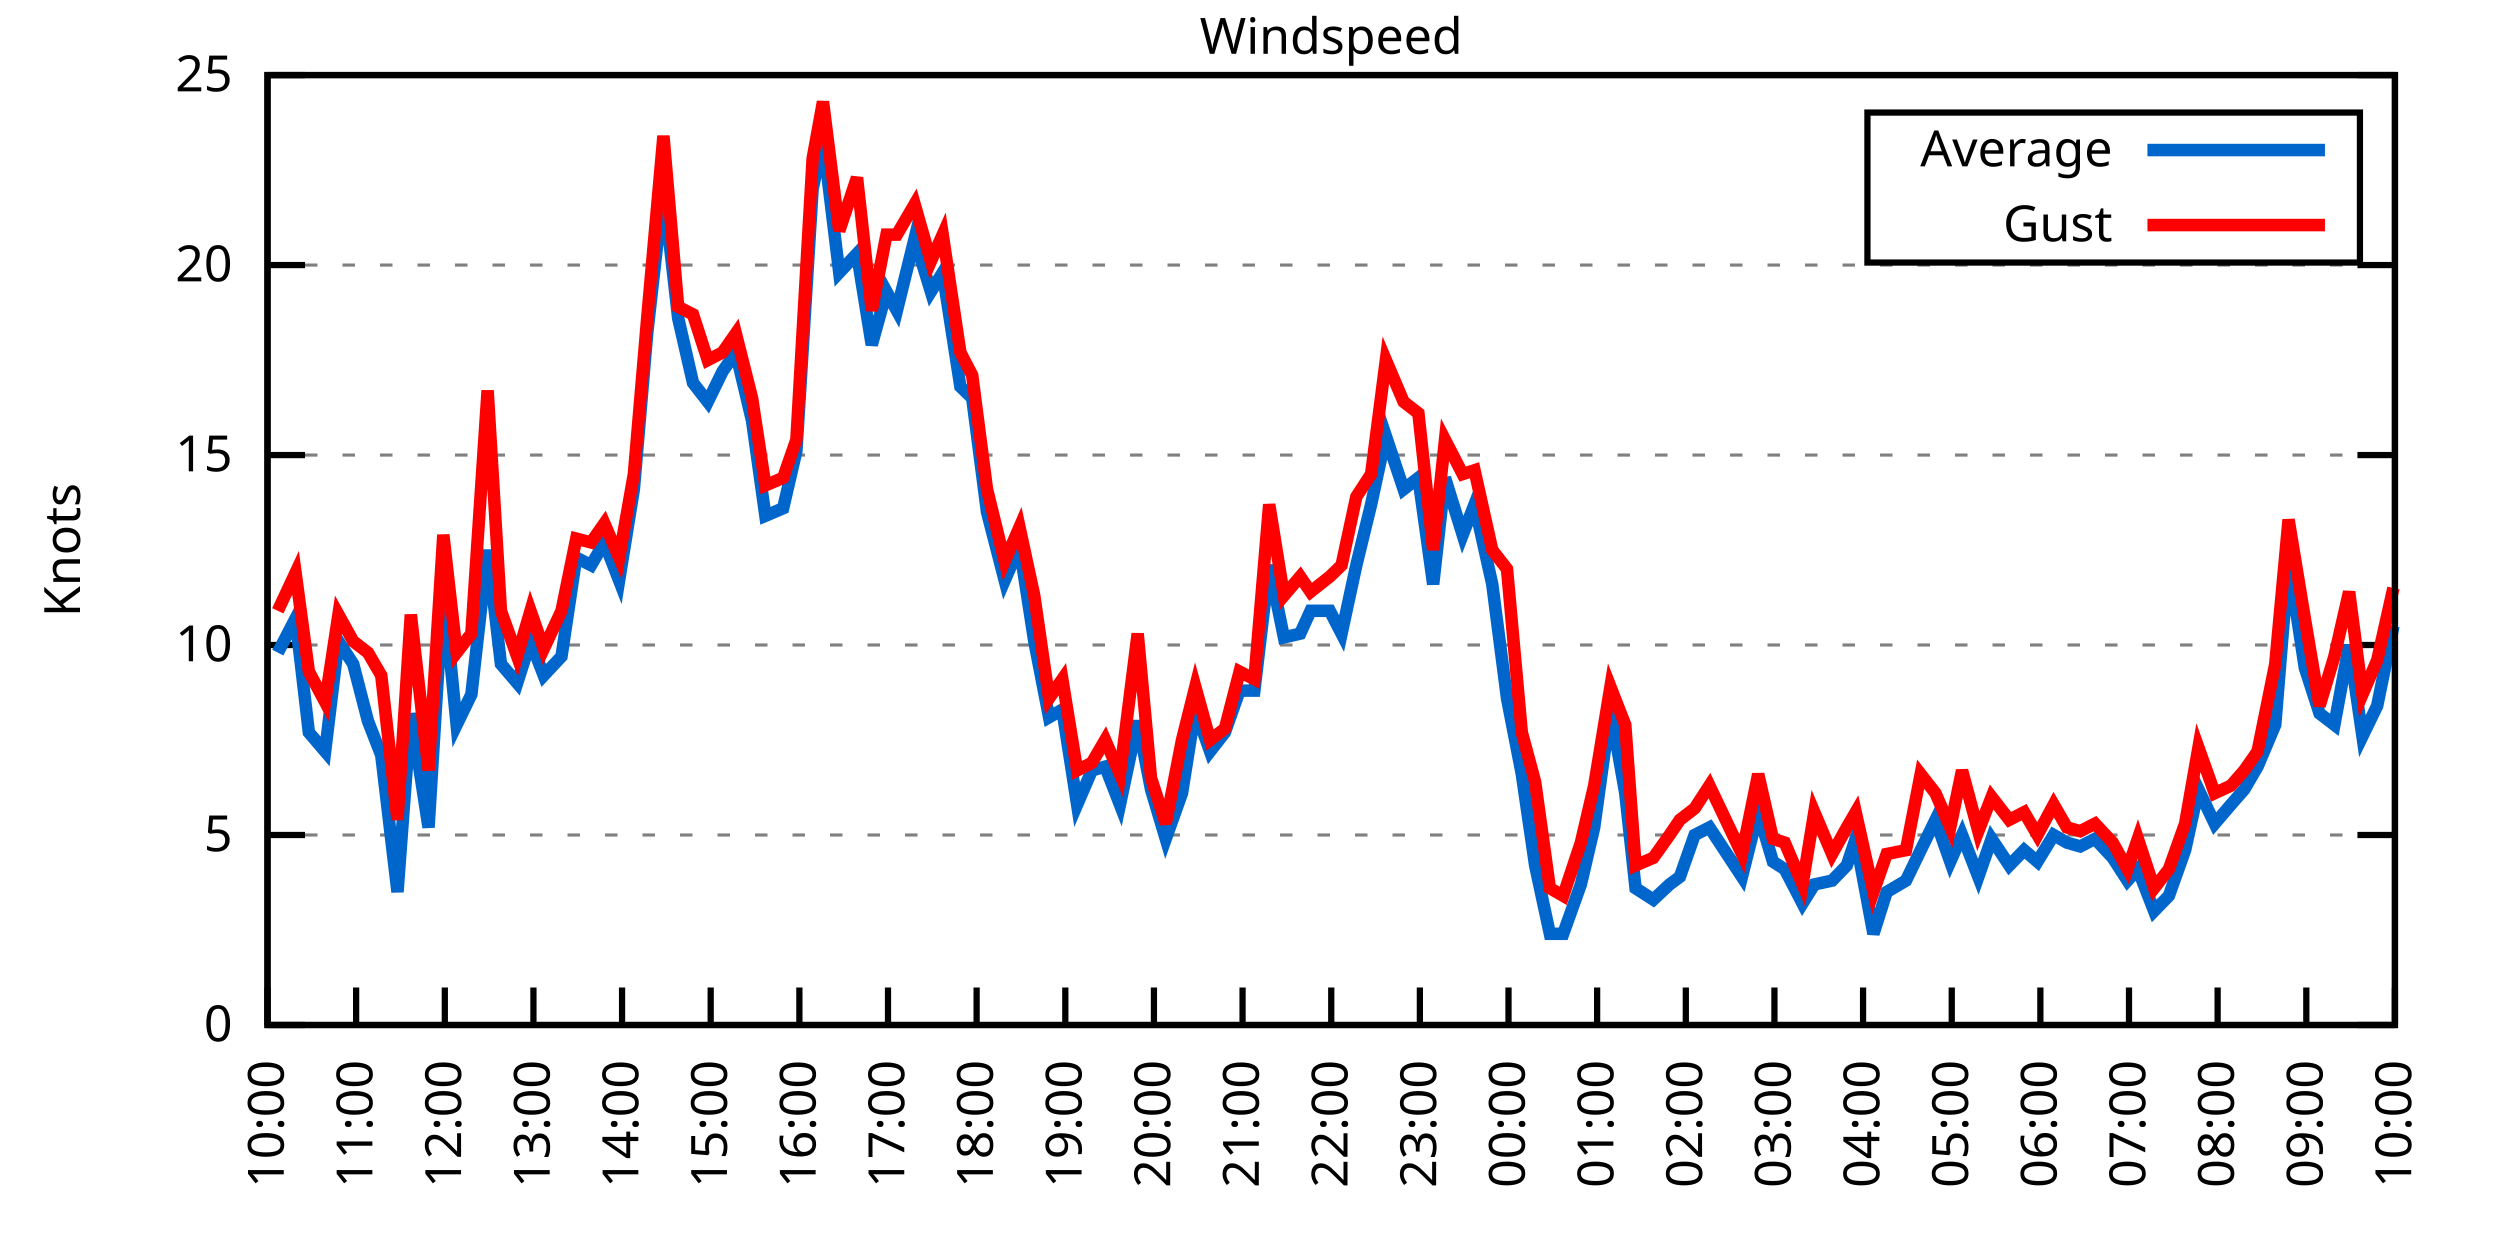
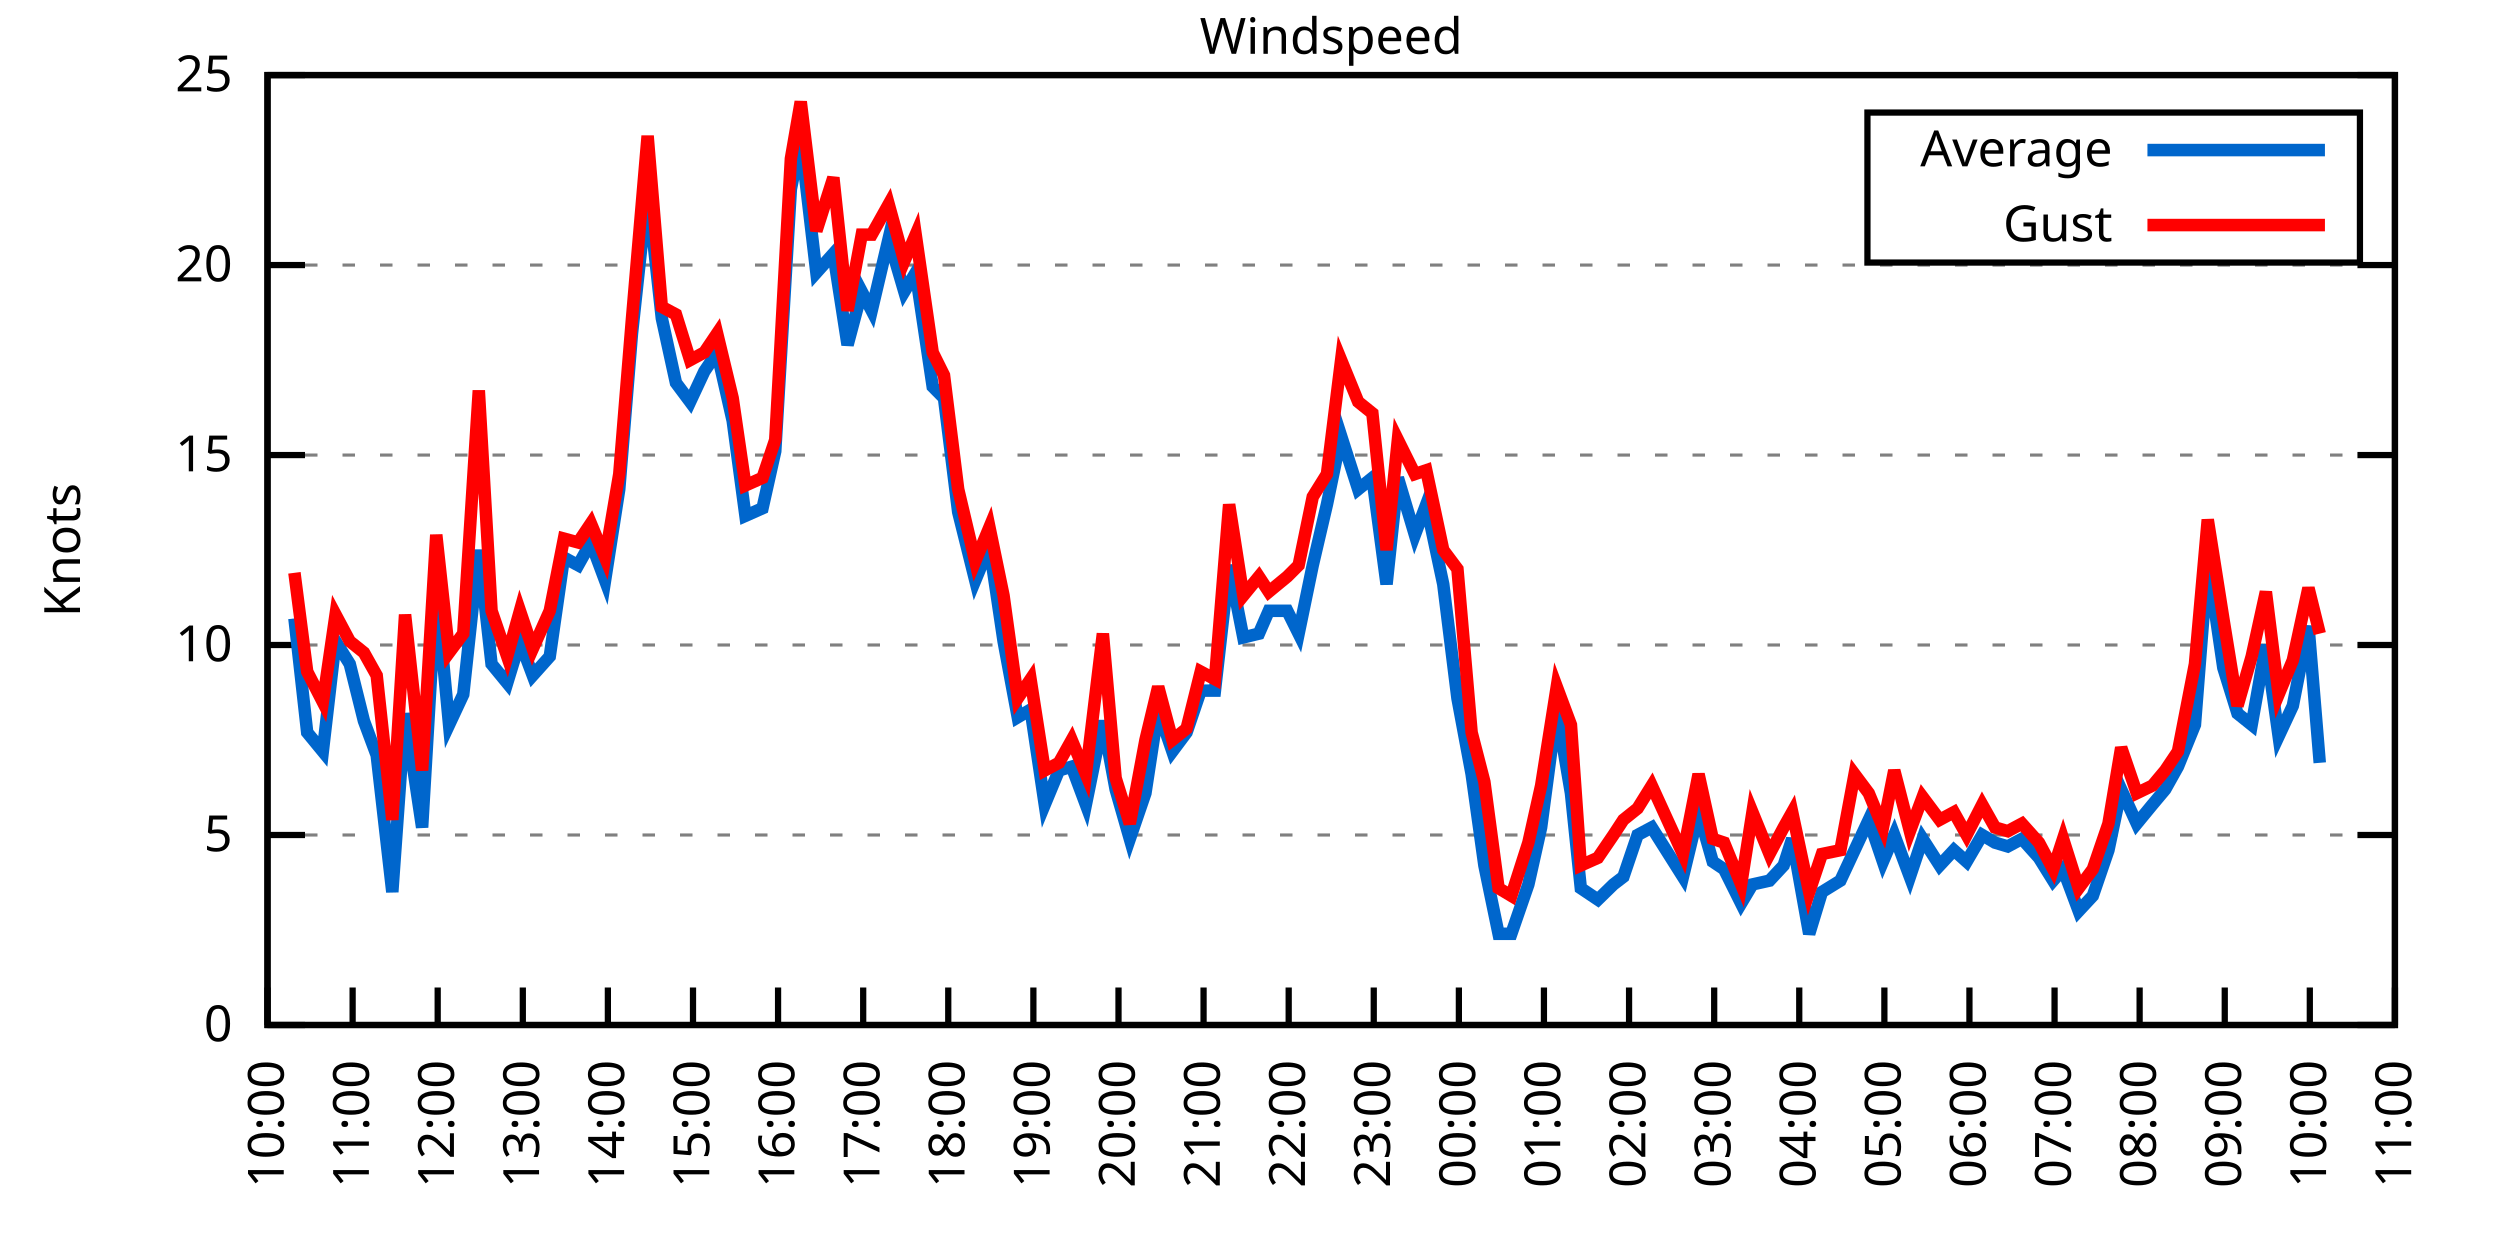
<svg xmlns="http://www.w3.org/2000/svg" xmlns:xlink="http://www.w3.org/1999/xlink" width="400" height="200" viewBox="0 0 400 200">
  <g id="gnuplot_canvas">
    <rect x="0" y="0" width="400" height="200" fill="none" />
    <defs>
      <circle id="gpDot" r="0.5" stroke-width="0.5" stroke="currentColor" />
      <path id="gpPt0" stroke-width="0.333" stroke="currentColor" d="M-1,0 h2 M0,-1 v2" />
      <path id="gpPt1" stroke-width="0.333" stroke="currentColor" d="M-1,-1 L1,1 M1,-1 L-1,1" />
      <path id="gpPt2" stroke-width="0.333" stroke="currentColor" d="M-1,0 L1,0 M0,-1 L0,1 M-1,-1 L1,1 M-1,1 L1,-1" />
      <rect id="gpPt3" stroke-width="0.333" stroke="currentColor" x="-1" y="-1" width="2" height="2" />
      <rect id="gpPt4" stroke-width="0.333" stroke="currentColor" fill="currentColor" x="-1" y="-1" width="2" height="2" />
      <circle id="gpPt5" stroke-width="0.333" stroke="currentColor" cx="0" cy="0" r="1" />
      <use xlink:href="#gpPt5" id="gpPt6" fill="currentColor" stroke="none" />
      <path id="gpPt7" stroke-width="0.333" stroke="currentColor" d="M0,-1.33 L-1.33,0.67 L1.33,0.67 z" />
      <use xlink:href="#gpPt7" id="gpPt8" fill="currentColor" stroke="none" />
      <use xlink:href="#gpPt7" id="gpPt9" stroke="currentColor" transform="rotate(180)" />
      <use xlink:href="#gpPt9" id="gpPt10" fill="currentColor" stroke="none" />
      <use xlink:href="#gpPt3" id="gpPt11" stroke="currentColor" transform="rotate(45)" />
      <use xlink:href="#gpPt11" id="gpPt12" fill="currentColor" stroke="none" />
      <path id="gpPt13" stroke-width="0.333" stroke="currentColor" d="M0,1.330 L1.265,0.411 L0.782,-1.067 L-0.782,-1.076 L-1.265,0.411 z" />
      <use xlink:href="#gpPt13" id="gpPt14" fill="currentColor" stroke="none" />
      <filter id="textbox" filterUnits="objectBoundingBox" x="0" y="0" height="1" width="1">
        <feFlood flood-color="white" flood-opacity="1" result="bgnd" />
        <feComposite in="SourceGraphic" in2="bgnd" operator="atop" />
      </filter>
      <filter id="greybox" filterUnits="objectBoundingBox" x="0" y="0" height="1" width="1">
        <feFlood flood-color="lightgrey" flood-opacity="1" result="grey" />
        <feComposite in="SourceGraphic" in2="grey" operator="atop" />
      </filter>
    </defs>
    <g fill="none" color="white" stroke="currentColor" stroke-width="1.00" stroke-linecap="butt" stroke-linejoin="miter">
</g>
    <g fill="none" color="black" stroke="currentColor" stroke-width="1.00" stroke-linecap="butt" stroke-linejoin="miter">
      <g stroke="none" shape-rendering="crispEdges">
        <polygon fill="rgb(255, 255, 255)" points="42.80,164.00 383.18,164.00 383.18,12.02 42.80,12.02 " />
      </g>
    </g>
    <g fill="none" color="black" stroke="currentColor" stroke-width="1.00" stroke-linecap="butt" stroke-linejoin="miter">
</g>
    <g fill="none" color="black" stroke="black" stroke-width="0.50" stroke-linecap="butt" stroke-linejoin="miter">
</g>
    <g fill="none" color="gray" stroke="currentColor" stroke-width="0.50" stroke-linecap="butt" stroke-linejoin="miter">
      <path stroke="gray" stroke-dasharray="2,4" class="gridline" d="M42.80,164.00 L383.19,164.00  " />
    </g>
    <g fill="none" color="gray" stroke="gray" stroke-width="1.00" stroke-linecap="butt" stroke-linejoin="miter">
</g>
    <g fill="none" color="black" stroke="currentColor" stroke-width="1.00" stroke-linecap="butt" stroke-linejoin="miter">
      <path stroke="black" d="M42.80,164.00 L48.80,164.00 M383.19,164.00 L377.19,164.00  " />
      <g transform="translate(37.20,166.60)" stroke="none" fill="black" font-family="Sans" font-size="8.00" text-anchor="end">
        <text>
          <tspan font-family="Sans"> 0</tspan>
        </text>
      </g>
    </g>
    <g fill="none" color="black" stroke="currentColor" stroke-width="1.00" stroke-linecap="butt" stroke-linejoin="miter">
</g>
    <g fill="none" color="black" stroke="black" stroke-width="0.50" stroke-linecap="butt" stroke-linejoin="miter">
</g>
    <g fill="none" color="gray" stroke="currentColor" stroke-width="0.50" stroke-linecap="butt" stroke-linejoin="miter">
      <path stroke="gray" stroke-dasharray="2,4" class="gridline" d="M42.80,133.60 L383.19,133.60  " />
    </g>
    <g fill="none" color="gray" stroke="gray" stroke-width="1.00" stroke-linecap="butt" stroke-linejoin="miter">
</g>
    <g fill="none" color="black" stroke="currentColor" stroke-width="1.00" stroke-linecap="butt" stroke-linejoin="miter">
      <path stroke="black" d="M42.80,133.60 L48.80,133.60 M383.19,133.60 L377.19,133.60  " />
      <g transform="translate(37.20,136.20)" stroke="none" fill="black" font-family="Sans" font-size="8.00" text-anchor="end">
        <text>
          <tspan font-family="Sans"> 5</tspan>
        </text>
      </g>
    </g>
    <g fill="none" color="black" stroke="currentColor" stroke-width="1.00" stroke-linecap="butt" stroke-linejoin="miter">
</g>
    <g fill="none" color="black" stroke="black" stroke-width="0.50" stroke-linecap="butt" stroke-linejoin="miter">
</g>
    <g fill="none" color="gray" stroke="currentColor" stroke-width="0.50" stroke-linecap="butt" stroke-linejoin="miter">
      <path stroke="gray" stroke-dasharray="2,4" class="gridline" d="M42.80,103.20 L383.19,103.20  " />
    </g>
    <g fill="none" color="gray" stroke="gray" stroke-width="1.00" stroke-linecap="butt" stroke-linejoin="miter">
</g>
    <g fill="none" color="black" stroke="currentColor" stroke-width="1.00" stroke-linecap="butt" stroke-linejoin="miter">
      <path stroke="black" d="M42.80,103.20 L48.80,103.20 M383.19,103.20 L377.19,103.20  " />
      <g transform="translate(37.20,105.80)" stroke="none" fill="black" font-family="Sans" font-size="8.00" text-anchor="end">
        <text>
          <tspan font-family="Sans"> 10</tspan>
        </text>
      </g>
    </g>
    <g fill="none" color="black" stroke="currentColor" stroke-width="1.00" stroke-linecap="butt" stroke-linejoin="miter">
</g>
    <g fill="none" color="black" stroke="black" stroke-width="0.50" stroke-linecap="butt" stroke-linejoin="miter">
</g>
    <g fill="none" color="gray" stroke="currentColor" stroke-width="0.50" stroke-linecap="butt" stroke-linejoin="miter">
      <path stroke="gray" stroke-dasharray="2,4" class="gridline" d="M42.80,72.81 L383.19,72.81  " />
    </g>
    <g fill="none" color="gray" stroke="gray" stroke-width="1.00" stroke-linecap="butt" stroke-linejoin="miter">
</g>
    <g fill="none" color="black" stroke="currentColor" stroke-width="1.00" stroke-linecap="butt" stroke-linejoin="miter">
      <path stroke="black" d="M42.80,72.81 L48.80,72.81 M383.19,72.81 L377.19,72.81  " />
      <g transform="translate(37.20,75.41)" stroke="none" fill="black" font-family="Sans" font-size="8.00" text-anchor="end">
        <text>
          <tspan font-family="Sans"> 15</tspan>
        </text>
      </g>
    </g>
    <g fill="none" color="black" stroke="currentColor" stroke-width="1.00" stroke-linecap="butt" stroke-linejoin="miter">
</g>
    <g fill="none" color="black" stroke="black" stroke-width="0.50" stroke-linecap="butt" stroke-linejoin="miter">
</g>
    <g fill="none" color="gray" stroke="currentColor" stroke-width="0.50" stroke-linecap="butt" stroke-linejoin="miter">
      <path stroke="gray" stroke-dasharray="2,4" class="gridline" d="M42.80,42.41 L383.19,42.41  " />
    </g>
    <g fill="none" color="gray" stroke="gray" stroke-width="1.00" stroke-linecap="butt" stroke-linejoin="miter">
</g>
    <g fill="none" color="black" stroke="currentColor" stroke-width="1.00" stroke-linecap="butt" stroke-linejoin="miter">
      <path stroke="black" d="M42.80,42.41 L48.80,42.41 M383.19,42.41 L377.19,42.41  " />
      <g transform="translate(37.20,45.01)" stroke="none" fill="black" font-family="Sans" font-size="8.00" text-anchor="end">
        <text>
          <tspan font-family="Sans"> 20</tspan>
        </text>
      </g>
    </g>
    <g fill="none" color="black" stroke="currentColor" stroke-width="1.00" stroke-linecap="butt" stroke-linejoin="miter">
</g>
    <g fill="none" color="black" stroke="black" stroke-width="0.50" stroke-linecap="butt" stroke-linejoin="miter">
</g>
    <g fill="none" color="gray" stroke="currentColor" stroke-width="0.50" stroke-linecap="butt" stroke-linejoin="miter">
      <path stroke="gray" stroke-dasharray="2,4" class="gridline" d="M42.80,12.01 L383.19,12.01  " />
    </g>
    <g fill="none" color="gray" stroke="gray" stroke-width="1.00" stroke-linecap="butt" stroke-linejoin="miter">
</g>
    <g fill="none" color="black" stroke="currentColor" stroke-width="1.00" stroke-linecap="butt" stroke-linejoin="miter">
      <path stroke="black" d="M42.80,12.01 L48.80,12.01 M383.19,12.01 L377.19,12.01  " />
      <g transform="translate(37.20,14.61)" stroke="none" fill="black" font-family="Sans" font-size="8.00" text-anchor="end">
        <text>
          <tspan font-family="Sans"> 25</tspan>
        </text>
      </g>
    </g>
    <g fill="none" color="black" stroke="currentColor" stroke-width="1.00" stroke-linecap="butt" stroke-linejoin="miter">
      <path stroke="black" d="M42.80,164.00 L42.80,158.00  " />
      <g transform="translate(45.40,169.60) rotate(270.00)" stroke="none" fill="black" font-family="Sans" font-size="8.00" text-anchor="end">
        <text>
          <tspan font-family="Sans">10:00</tspan>
        </text>
      </g>
    </g>
    <g fill="none" color="black" stroke="currentColor" stroke-width="1.00" stroke-linecap="butt" stroke-linejoin="miter">
-       <path stroke="black" d="M56.98,164.00 L56.98,158.00  " />
-       <g transform="translate(59.58,169.60) rotate(270.00)" stroke="none" fill="black" font-family="Sans" font-size="8.00" text-anchor="end">
+       <path stroke="black" d="M56.42,164.00 L56.42,158.00  " />
+       <g transform="translate(59.02,169.60) rotate(270.00)" stroke="none" fill="black" font-family="Sans" font-size="8.00" text-anchor="end">
        <text>
          <tspan font-family="Sans">11:00</tspan>
        </text>
      </g>
    </g>
    <g fill="none" color="black" stroke="currentColor" stroke-width="1.00" stroke-linecap="butt" stroke-linejoin="miter">
-       <path stroke="black" d="M71.17,164.00 L71.17,158.00  " />
-       <g transform="translate(73.77,169.60) rotate(270.00)" stroke="none" fill="black" font-family="Sans" font-size="8.00" text-anchor="end">
+       <path stroke="black" d="M70.03,164.00 L70.03,158.00  " />
+       <g transform="translate(72.63,169.60) rotate(270.00)" stroke="none" fill="black" font-family="Sans" font-size="8.00" text-anchor="end">
        <text>
          <tspan font-family="Sans">12:00</tspan>
        </text>
      </g>
    </g>
    <g fill="none" color="black" stroke="currentColor" stroke-width="1.00" stroke-linecap="butt" stroke-linejoin="miter">
-       <path stroke="black" d="M85.35,164.00 L85.35,158.00  " />
-       <g transform="translate(87.95,169.60) rotate(270.00)" stroke="none" fill="black" font-family="Sans" font-size="8.00" text-anchor="end">
+       <path stroke="black" d="M83.65,164.00 L83.65,158.00  " />
+       <g transform="translate(86.25,169.60) rotate(270.00)" stroke="none" fill="black" font-family="Sans" font-size="8.00" text-anchor="end">
        <text>
          <tspan font-family="Sans">13:00</tspan>
        </text>
      </g>
    </g>
    <g fill="none" color="black" stroke="currentColor" stroke-width="1.00" stroke-linecap="butt" stroke-linejoin="miter">
-       <path stroke="black" d="M99.53,164.00 L99.53,158.00  " />
-       <g transform="translate(102.13,169.60) rotate(270.00)" stroke="none" fill="black" font-family="Sans" font-size="8.00" text-anchor="end">
+       <path stroke="black" d="M97.26,164.00 L97.26,158.00  " />
+       <g transform="translate(99.86,169.60) rotate(270.00)" stroke="none" fill="black" font-family="Sans" font-size="8.00" text-anchor="end">
        <text>
          <tspan font-family="Sans">14:00</tspan>
        </text>
      </g>
    </g>
    <g fill="none" color="black" stroke="currentColor" stroke-width="1.00" stroke-linecap="butt" stroke-linejoin="miter">
-       <path stroke="black" d="M113.71,164.00 L113.71,158.00  " />
-       <g transform="translate(116.31,169.60) rotate(270.00)" stroke="none" fill="black" font-family="Sans" font-size="8.00" text-anchor="end">
+       <path stroke="black" d="M110.88,164.00 L110.88,158.00  " />
+       <g transform="translate(113.48,169.60) rotate(270.00)" stroke="none" fill="black" font-family="Sans" font-size="8.00" text-anchor="end">
        <text>
          <tspan font-family="Sans">15:00</tspan>
        </text>
      </g>
    </g>
    <g fill="none" color="black" stroke="currentColor" stroke-width="1.00" stroke-linecap="butt" stroke-linejoin="miter">
-       <path stroke="black" d="M127.90,164.00 L127.90,158.00  " />
-       <g transform="translate(130.50,169.60) rotate(270.00)" stroke="none" fill="black" font-family="Sans" font-size="8.00" text-anchor="end">
+       <path stroke="black" d="M124.49,164.00 L124.49,158.00  " />
+       <g transform="translate(127.09,169.60) rotate(270.00)" stroke="none" fill="black" font-family="Sans" font-size="8.00" text-anchor="end">
        <text>
          <tspan font-family="Sans">16:00</tspan>
        </text>
      </g>
    </g>
    <g fill="none" color="black" stroke="currentColor" stroke-width="1.00" stroke-linecap="butt" stroke-linejoin="miter">
-       <path stroke="black" d="M142.08,164.00 L142.08,158.00  " />
-       <g transform="translate(144.68,169.60) rotate(270.00)" stroke="none" fill="black" font-family="Sans" font-size="8.00" text-anchor="end">
+       <path stroke="black" d="M138.11,164.00 L138.11,158.00  " />
+       <g transform="translate(140.71,169.60) rotate(270.00)" stroke="none" fill="black" font-family="Sans" font-size="8.00" text-anchor="end">
        <text>
          <tspan font-family="Sans">17:00</tspan>
        </text>
      </g>
    </g>
    <g fill="none" color="black" stroke="currentColor" stroke-width="1.00" stroke-linecap="butt" stroke-linejoin="miter">
-       <path stroke="black" d="M156.26,164.00 L156.26,158.00  " />
-       <g transform="translate(158.86,169.60) rotate(270.00)" stroke="none" fill="black" font-family="Sans" font-size="8.00" text-anchor="end">
+       <path stroke="black" d="M151.72,164.00 L151.72,158.00  " />
+       <g transform="translate(154.32,169.60) rotate(270.00)" stroke="none" fill="black" font-family="Sans" font-size="8.00" text-anchor="end">
        <text>
          <tspan font-family="Sans">18:00</tspan>
        </text>
      </g>
    </g>
    <g fill="none" color="black" stroke="currentColor" stroke-width="1.00" stroke-linecap="butt" stroke-linejoin="miter">
-       <path stroke="black" d="M170.45,164.00 L170.45,158.00  " />
-       <g transform="translate(173.05,169.60) rotate(270.00)" stroke="none" fill="black" font-family="Sans" font-size="8.00" text-anchor="end">
+       <path stroke="black" d="M165.34,164.00 L165.34,158.00  " />
+       <g transform="translate(167.94,169.60) rotate(270.00)" stroke="none" fill="black" font-family="Sans" font-size="8.00" text-anchor="end">
        <text>
          <tspan font-family="Sans">19:00</tspan>
        </text>
      </g>
    </g>
    <g fill="none" color="black" stroke="currentColor" stroke-width="1.00" stroke-linecap="butt" stroke-linejoin="miter">
-       <path stroke="black" d="M184.63,164.00 L184.63,158.00  " />
-       <g transform="translate(187.23,169.60) rotate(270.00)" stroke="none" fill="black" font-family="Sans" font-size="8.00" text-anchor="end">
+       <path stroke="black" d="M178.96,164.00 L178.96,158.00  " />
+       <g transform="translate(181.56,169.60) rotate(270.00)" stroke="none" fill="black" font-family="Sans" font-size="8.00" text-anchor="end">
        <text>
          <tspan font-family="Sans">20:00</tspan>
        </text>
      </g>
    </g>
    <g fill="none" color="black" stroke="currentColor" stroke-width="1.00" stroke-linecap="butt" stroke-linejoin="miter">
-       <path stroke="black" d="M198.81,164.00 L198.81,158.00  " />
-       <g transform="translate(201.41,169.60) rotate(270.00)" stroke="none" fill="black" font-family="Sans" font-size="8.00" text-anchor="end">
+       <path stroke="black" d="M192.57,164.00 L192.57,158.00  " />
+       <g transform="translate(195.17,169.60) rotate(270.00)" stroke="none" fill="black" font-family="Sans" font-size="8.00" text-anchor="end">
        <text>
          <tspan font-family="Sans">21:00</tspan>
        </text>
      </g>
    </g>
    <g fill="none" color="black" stroke="currentColor" stroke-width="1.00" stroke-linecap="butt" stroke-linejoin="miter">
-       <path stroke="black" d="M213.00,164.00 L213.00,158.00  " />
-       <g transform="translate(215.60,169.60) rotate(270.00)" stroke="none" fill="black" font-family="Sans" font-size="8.00" text-anchor="end">
+       <path stroke="black" d="M206.19,164.00 L206.19,158.00  " />
+       <g transform="translate(208.79,169.60) rotate(270.00)" stroke="none" fill="black" font-family="Sans" font-size="8.00" text-anchor="end">
        <text>
          <tspan font-family="Sans">22:00</tspan>
        </text>
      </g>
    </g>
    <g fill="none" color="black" stroke="currentColor" stroke-width="1.00" stroke-linecap="butt" stroke-linejoin="miter">
-       <path stroke="black" d="M227.18,164.00 L227.18,158.00  " />
-       <g transform="translate(229.78,169.60) rotate(270.00)" stroke="none" fill="black" font-family="Sans" font-size="8.00" text-anchor="end">
+       <path stroke="black" d="M219.80,164.00 L219.80,158.00  " />
+       <g transform="translate(222.40,169.60) rotate(270.00)" stroke="none" fill="black" font-family="Sans" font-size="8.00" text-anchor="end">
        <text>
          <tspan font-family="Sans">23:00</tspan>
        </text>
      </g>
    </g>
    <g fill="none" color="black" stroke="currentColor" stroke-width="1.00" stroke-linecap="butt" stroke-linejoin="miter">
-       <path stroke="black" d="M241.36,164.00 L241.36,158.00  " />
-       <g transform="translate(243.96,169.60) rotate(270.00)" stroke="none" fill="black" font-family="Sans" font-size="8.00" text-anchor="end">
+       <path stroke="black" d="M233.42,164.00 L233.42,158.00  " />
+       <g transform="translate(236.02,169.60) rotate(270.00)" stroke="none" fill="black" font-family="Sans" font-size="8.00" text-anchor="end">
        <text>
          <tspan font-family="Sans">00:00</tspan>
        </text>
      </g>
    </g>
    <g fill="none" color="black" stroke="currentColor" stroke-width="1.00" stroke-linecap="butt" stroke-linejoin="miter">
-       <path stroke="black" d="M255.54,164.00 L255.54,158.00  " />
-       <g transform="translate(258.14,169.60) rotate(270.00)" stroke="none" fill="black" font-family="Sans" font-size="8.00" text-anchor="end">
+       <path stroke="black" d="M247.03,164.00 L247.03,158.00  " />
+       <g transform="translate(249.63,169.60) rotate(270.00)" stroke="none" fill="black" font-family="Sans" font-size="8.00" text-anchor="end">
        <text>
          <tspan font-family="Sans">01:00</tspan>
        </text>
      </g>
    </g>
    <g fill="none" color="black" stroke="currentColor" stroke-width="1.00" stroke-linecap="butt" stroke-linejoin="miter">
-       <path stroke="black" d="M269.73,164.00 L269.73,158.00  " />
-       <g transform="translate(272.33,169.60) rotate(270.00)" stroke="none" fill="black" font-family="Sans" font-size="8.00" text-anchor="end">
+       <path stroke="black" d="M260.65,164.00 L260.65,158.00  " />
+       <g transform="translate(263.25,169.60) rotate(270.00)" stroke="none" fill="black" font-family="Sans" font-size="8.00" text-anchor="end">
        <text>
          <tspan font-family="Sans">02:00</tspan>
        </text>
      </g>
    </g>
    <g fill="none" color="black" stroke="currentColor" stroke-width="1.00" stroke-linecap="butt" stroke-linejoin="miter">
-       <path stroke="black" d="M283.91,164.00 L283.91,158.00  " />
-       <g transform="translate(286.51,169.60) rotate(270.00)" stroke="none" fill="black" font-family="Sans" font-size="8.00" text-anchor="end">
+       <path stroke="black" d="M274.27,164.00 L274.27,158.00  " />
+       <g transform="translate(276.87,169.60) rotate(270.00)" stroke="none" fill="black" font-family="Sans" font-size="8.00" text-anchor="end">
        <text>
          <tspan font-family="Sans">03:00</tspan>
        </text>
      </g>
    </g>
    <g fill="none" color="black" stroke="currentColor" stroke-width="1.00" stroke-linecap="butt" stroke-linejoin="miter">
-       <path stroke="black" d="M298.09,164.00 L298.09,158.00  " />
-       <g transform="translate(300.69,169.60) rotate(270.00)" stroke="none" fill="black" font-family="Sans" font-size="8.00" text-anchor="end">
+       <path stroke="black" d="M287.88,164.00 L287.88,158.00  " />
+       <g transform="translate(290.48,169.60) rotate(270.00)" stroke="none" fill="black" font-family="Sans" font-size="8.00" text-anchor="end">
        <text>
          <tspan font-family="Sans">04:00</tspan>
        </text>
      </g>
    </g>
    <g fill="none" color="black" stroke="currentColor" stroke-width="1.00" stroke-linecap="butt" stroke-linejoin="miter">
-       <path stroke="black" d="M312.28,164.00 L312.28,158.00  " />
-       <g transform="translate(314.88,169.60) rotate(270.00)" stroke="none" fill="black" font-family="Sans" font-size="8.00" text-anchor="end">
+       <path stroke="black" d="M301.50,164.00 L301.50,158.00  " />
+       <g transform="translate(304.10,169.60) rotate(270.00)" stroke="none" fill="black" font-family="Sans" font-size="8.00" text-anchor="end">
        <text>
          <tspan font-family="Sans">05:00</tspan>
        </text>
      </g>
    </g>
    <g fill="none" color="black" stroke="currentColor" stroke-width="1.00" stroke-linecap="butt" stroke-linejoin="miter">
-       <path stroke="black" d="M326.46,164.00 L326.46,158.00  " />
-       <g transform="translate(329.06,169.60) rotate(270.00)" stroke="none" fill="black" font-family="Sans" font-size="8.00" text-anchor="end">
+       <path stroke="black" d="M315.11,164.00 L315.11,158.00  " />
+       <g transform="translate(317.71,169.60) rotate(270.00)" stroke="none" fill="black" font-family="Sans" font-size="8.00" text-anchor="end">
        <text>
          <tspan font-family="Sans">06:00</tspan>
        </text>
      </g>
    </g>
    <g fill="none" color="black" stroke="currentColor" stroke-width="1.00" stroke-linecap="butt" stroke-linejoin="miter">
-       <path stroke="black" d="M340.64,164.00 L340.64,158.00  " />
-       <g transform="translate(343.24,169.60) rotate(270.00)" stroke="none" fill="black" font-family="Sans" font-size="8.00" text-anchor="end">
+       <path stroke="black" d="M328.73,164.00 L328.73,158.00  " />
+       <g transform="translate(331.33,169.60) rotate(270.00)" stroke="none" fill="black" font-family="Sans" font-size="8.00" text-anchor="end">
        <text>
          <tspan font-family="Sans">07:00</tspan>
        </text>
      </g>
    </g>
    <g fill="none" color="black" stroke="currentColor" stroke-width="1.00" stroke-linecap="butt" stroke-linejoin="miter">
-       <path stroke="black" d="M354.82,164.00 L354.82,158.00  " />
-       <g transform="translate(357.42,169.60) rotate(270.00)" stroke="none" fill="black" font-family="Sans" font-size="8.00" text-anchor="end">
+       <path stroke="black" d="M342.34,164.00 L342.34,158.00  " />
+       <g transform="translate(344.94,169.60) rotate(270.00)" stroke="none" fill="black" font-family="Sans" font-size="8.00" text-anchor="end">
        <text>
          <tspan font-family="Sans">08:00</tspan>
        </text>
      </g>
    </g>
    <g fill="none" color="black" stroke="currentColor" stroke-width="1.00" stroke-linecap="butt" stroke-linejoin="miter">
-       <path stroke="black" d="M369.01,164.00 L369.01,158.00  " />
-       <g transform="translate(371.61,169.60) rotate(270.00)" stroke="none" fill="black" font-family="Sans" font-size="8.00" text-anchor="end">
+       <path stroke="black" d="M355.96,164.00 L355.96,158.00  " />
+       <g transform="translate(358.56,169.60) rotate(270.00)" stroke="none" fill="black" font-family="Sans" font-size="8.00" text-anchor="end">
        <text>
          <tspan font-family="Sans">09:00</tspan>
+         </text>
+       </g>
+     </g>
+     <g fill="none" color="black" stroke="currentColor" stroke-width="1.00" stroke-linecap="butt" stroke-linejoin="miter">
+       <path stroke="black" d="M369.57,164.00 L369.57,158.00  " />
+       <g transform="translate(372.17,169.60) rotate(270.00)" stroke="none" fill="black" font-family="Sans" font-size="8.00" text-anchor="end">
+         <text>
+           <tspan font-family="Sans">10:00</tspan>
        </text>
      </g>
    </g>
    <g fill="none" color="black" stroke="currentColor" stroke-width="1.00" stroke-linecap="butt" stroke-linejoin="miter">
      <path stroke="black" d="M383.19,164.00 L383.19,158.00  " />
      <g transform="translate(385.79,169.60) rotate(270.00)" stroke="none" fill="black" font-family="Sans" font-size="8.00" text-anchor="end">
        <text>
-           <tspan font-family="Sans">10:00</tspan>
+           <tspan font-family="Sans">11:00</tspan>
        </text>
      </g>
    </g>
    <g fill="none" color="black" stroke="currentColor" stroke-width="1.00" stroke-linecap="butt" stroke-linejoin="miter">
</g>
    <g fill="none" color="black" stroke="currentColor" stroke-width="1.00" stroke-linecap="butt" stroke-linejoin="miter">
      <path stroke="black" d="M42.80,12.01 L42.80,164.00 L383.19,164.00 L383.19,12.01 L42.80,12.01 Z  " />
    </g>
    <g fill="none" color="black" stroke="currentColor" stroke-width="1.00" stroke-linecap="butt" stroke-linejoin="miter">
</g>
    <g fill="none" color="black" stroke="currentColor" stroke-width="1.00" stroke-linecap="butt" stroke-linejoin="miter">
      <path stroke="black" d="M298.79,42.01 L298.79,18.01 L377.59,18.01 L377.59,42.01 L298.79,42.01 Z  " />
    </g>
    <g id="Windspeed_plot_1">
      <g fill="none" color="white" stroke="black" stroke-width="2.00" stroke-linecap="butt" stroke-linejoin="miter">
</g>
      <g fill="none" color="black" stroke="currentColor" stroke-width="2.00" stroke-linecap="butt" stroke-linejoin="miter">
        <g transform="translate(337.99,26.61)" stroke="none" fill="black" font-family="Sans" font-size="8.00" text-anchor="end">
          <text>
            <tspan font-family="Sans">Average</tspan>
          </text>
        </g>
      </g>
      <g fill="none" color="black" stroke="currentColor" stroke-width="2.00" stroke-linecap="butt" stroke-linejoin="miter">
-         <path stroke="rgb(  0, 102, 204)" d="M343.59,24.01 L371.99,24.01 M44.45,104.42 L47.29,98.95 L49.42,117.19 L52.02,120.23 L54.15,102.60 L56.51,106.24   L58.87,115.36 L61.00,120.83 L63.60,142.72 L65.73,114.15 L68.57,132.39 L70.93,94.08 L73.06,115.97 L75.42,111.11   L78.02,88.00 L80.15,106.24 L82.75,109.28 L84.88,102.60 L87.00,108.07 L89.84,105.03 L92.20,89.22 L94.57,90.44   L96.70,86.79 L99.06,92.87 L101.42,78.28 L103.55,53.35 L106.15,30.25 L108.51,50.92 L110.88,61.25 L113.24,64.29   L115.61,59.43 L117.73,56.39 L120.33,67.33 L122.46,82.53 L125.30,81.32 L127.42,72.20 L130.02,30.25 L131.68,22.35   L134.28,43.62 L137.12,40.58 L139.48,55.18 L141.84,46.66 L143.50,49.70 L146.34,38.15 L148.94,46.66 L150.83,43.62   L153.66,61.86 L155.55,63.69 L157.92,81.93 L160.75,92.87 L163.12,87.40 L165.48,102.60 L167.85,114.76 L169.97,113.54   L172.34,128.74 L174.70,123.27 L176.83,122.66 L179.19,128.74 L182.03,115.36 L184.16,126.31 L186.52,134.21 L189.12,126.91   L191.25,113.54 L193.61,120.23 L195.98,117.19 L198.34,110.50 L200.70,110.50 L203.07,90.44 L205.43,101.99 L208.03,101.38   L209.69,97.73 L212.76,97.73 L214.65,101.38 L217.01,90.44 L219.38,80.71 L221.74,69.77 L224.58,78.28 L226.94,76.45   L229.31,93.48 L231.20,76.45 L234.03,85.57 L235.92,80.71 L238.76,93.48 L241.12,111.72 L243.49,123.87 L245.62,138.47   L247.98,149.41 L250.11,149.41 L252.94,141.51 L255.07,132.39 L257.67,113.54 L260.04,126.91 L261.69,142.11 L264.53,143.94   L267.13,141.51 L268.78,140.29 L271.14,133.60 L273.51,132.39 L278.71,140.29 L281.31,129.95 L283.67,137.86 L285.56,139.07   L288.40,144.55 L290.29,141.51 L293.13,140.90 L295.49,138.47 L296.91,134.21 L299.75,149.41 L301.87,142.72 L304.95,140.90   L307.31,136.03 L309.68,131.17 L312.04,137.86 L313.93,133.60 L316.53,140.29 L318.66,134.21 L321.49,138.47 L323.86,136.03   L325.99,137.86 L328.59,133.60 L330.71,134.82 L332.84,135.43 L335.20,134.21 L338.04,137.25 L340.40,140.90 L342.06,139.07   L344.66,145.76 L347.02,143.33 L349.62,136.03 L351.75,126.31 L354.35,131.78 L356.95,128.74 L359.08,126.31 L361.21,122.66   L364.04,115.97 L366.17,89.83 L368.77,106.85 L371.13,114.15 L373.50,115.97 L375.86,103.20 L377.99,117.80 L380.35,112.93   L382.95,100.16  " />
+         <path stroke="rgb(  0, 102, 204)" d="M343.59,24.01 L371.99,24.01 M47.11,98.95 L49.15,117.19 L51.65,120.23 L53.69,102.60 L55.96,106.24 L58.23,115.36   L60.27,120.83 L62.77,142.72 L64.81,114.15 L67.54,132.39 L69.80,94.08 L71.85,115.97 L74.12,111.11 L76.61,88.00   L78.65,106.24 L81.15,109.28 L83.19,102.60 L85.24,108.07 L87.96,105.03 L90.23,89.22 L92.50,90.44 L94.54,86.79   L96.81,92.87 L99.08,78.28 L101.12,53.35 L103.62,30.25 L105.89,50.92 L108.15,61.25 L110.42,64.29 L112.69,59.43   L114.74,56.39 L117.23,67.33 L119.27,82.53 L122.00,81.32 L124.04,72.20 L126.54,30.25 L128.12,22.35 L130.62,43.62   L133.34,40.58 L135.61,55.18 L137.88,46.66 L139.47,49.70 L142.19,38.15 L144.69,46.66 L146.51,43.62 L149.23,61.86   L151.04,63.69 L153.31,81.93 L156.04,92.87 L158.31,87.40 L160.57,102.60 L162.84,114.76 L164.89,113.54 L167.16,128.74   L169.43,123.27 L171.47,122.66 L173.74,128.74 L176.46,115.36 L178.50,126.31 L180.77,134.21 L183.27,126.91 L185.31,113.54   L187.58,120.23 L189.85,117.19 L192.12,110.50 L194.39,110.50 L196.66,90.44 L198.93,101.99 L201.42,101.38 L203.01,97.73   L205.96,97.73 L207.78,101.38 L210.04,90.44 L212.31,80.71 L214.58,69.77 L217.31,78.28 L219.58,76.45 L221.85,93.48   L223.66,76.45 L226.38,85.57 L228.20,80.71 L230.92,93.48 L233.19,111.72 L235.46,123.87 L237.50,138.47 L239.77,149.41   L241.81,149.41 L244.54,141.51 L246.58,132.39 L249.08,113.54 L251.35,126.91 L252.93,142.11 L255.66,143.94 L258.15,141.51   L259.74,140.29 L262.01,133.60 L264.28,132.39 L269.27,140.29 L271.77,129.95 L274.04,137.86 L275.85,139.07 L278.58,144.55   L280.39,141.51 L283.12,140.90 L285.38,138.47 L286.75,134.21 L289.47,149.41 L291.51,142.72 L294.46,140.90 L296.73,136.03   L299.00,131.17 L301.27,137.86 L303.08,133.60 L305.58,140.29 L307.62,134.21 L310.35,138.47 L312.62,136.03 L314.66,137.86   L317.15,133.60 L319.20,134.82 L321.24,135.43 L323.51,134.21 L326.23,137.25 L328.50,140.90 L330.09,139.07 L332.59,145.76   L334.85,143.33 L337.35,136.03 L339.39,126.31 L341.89,131.78 L344.39,128.74 L346.43,126.31 L348.47,122.66 L351.19,115.97   L353.24,89.83 L355.73,106.85 L358.00,114.15 L360.27,115.97 L362.54,103.20 L364.58,117.80 L366.85,112.93 L369.35,100.16   L371.16,122.05  " />
      </g>
    </g>
    <g id="Windspeed_plot_2">
      <g fill="none" color="black" stroke="currentColor" stroke-width="2.00" stroke-linecap="butt" stroke-linejoin="miter">
        <g transform="translate(337.99,38.61)" stroke="none" fill="black" font-family="Sans" font-size="8.00" text-anchor="end">
          <text>
            <tspan font-family="Sans">Gust</tspan>
          </text>
        </g>
      </g>
      <g fill="none" color="black" stroke="currentColor" stroke-width="2.00" stroke-linecap="butt" stroke-linejoin="miter">
-         <path stroke="rgb(255,   0,   0)" d="M343.59,36.01 L371.99,36.01 M44.45,97.73 L47.29,91.65 L49.42,107.46 L52.02,112.32 L54.15,98.34 L56.51,102.60   L58.87,104.42 L61.00,108.07 L63.60,131.17 L65.73,98.34 L68.57,123.27 L70.93,85.57 L73.06,104.42 L75.42,101.38   L78.02,62.47 L80.15,97.73 L82.75,105.03 L84.88,97.73 L87.00,103.81 L89.84,97.73 L92.20,86.18 L94.57,86.79   L96.70,83.75 L99.06,89.22 L101.42,75.85 L103.55,50.92 L106.15,21.74 L108.51,49.10 L110.88,50.31 L113.24,57.61   L115.61,56.39 L117.73,53.35 L120.33,63.69 L122.46,77.67 L125.30,76.45 L127.42,70.37 L130.02,25.39 L131.68,16.27   L134.28,36.94 L137.12,28.42 L139.48,49.70 L141.84,37.54 L143.50,37.54 L146.34,32.68 L148.94,41.80 L150.83,37.54   L153.66,56.39 L155.55,60.04 L157.92,78.28 L160.75,89.83 L163.12,84.36 L165.48,95.30 L167.85,111.72 L169.97,108.68   L172.34,123.27 L174.70,122.05 L176.83,118.40 L179.19,123.87 L182.03,101.38 L184.16,124.48 L186.52,131.78 L189.12,118.40   L191.25,109.89 L193.61,118.40 L195.98,116.58 L198.34,107.46 L200.70,108.68 L203.07,80.71 L205.43,95.30 L208.03,92.26   L209.69,94.69 L212.76,92.26 L214.65,90.44 L217.01,79.49 L219.38,75.85 L221.74,57.61 L224.58,64.29 L226.94,66.12   L229.31,88.00 L231.20,70.37 L234.03,75.85 L235.92,75.24 L238.76,88.00 L241.12,91.04 L243.49,117.19 L245.62,125.09   L247.98,142.11 L250.11,143.33 L252.94,134.82 L255.07,125.70 L257.67,109.89 L260.04,115.97 L261.69,138.47 L264.53,137.25   L267.13,133.60 L268.78,131.17 L271.14,129.35 L273.51,125.70 L278.71,136.64 L281.31,123.87 L283.67,134.21 L285.56,134.82   L288.40,141.51 L290.29,129.95 L293.13,136.64 L295.49,132.39 L296.91,129.95 L299.75,142.72 L301.87,136.64 L304.95,136.03   L307.31,123.87 L309.68,126.91 L312.04,132.39 L313.93,123.27 L316.53,132.99 L318.66,127.52 L321.49,131.17 L323.86,129.95   L325.99,133.60 L328.59,128.74 L330.71,132.39 L332.84,132.99 L335.20,131.78 L338.04,134.82 L340.40,139.07 L342.06,134.21   L344.66,142.11 L347.02,139.07 L349.62,131.78 L351.75,119.62 L354.35,126.91 L356.95,125.70 L359.08,123.27 L361.21,120.23   L364.04,106.24 L366.17,83.14 L368.77,98.95 L371.13,112.93 L373.50,105.03 L375.86,94.69 L377.99,111.11 L380.35,105.64   L382.95,94.08  " />
+         <path stroke="rgb(255,   0,   0)" d="M343.59,36.01 L371.99,36.01 M47.11,91.65 L49.15,107.46 L51.65,112.32 L53.69,98.34 L55.96,102.60 L58.23,104.42   L60.27,108.07 L62.77,131.17 L64.81,98.34 L67.54,123.27 L69.80,85.57 L71.85,104.42 L74.12,101.38 L76.61,62.47   L78.65,97.73 L81.15,105.03 L83.19,97.73 L85.24,103.81 L87.96,97.73 L90.23,86.18 L92.50,86.79 L94.54,83.75   L96.81,89.22 L99.08,75.85 L101.12,50.92 L103.62,21.74 L105.89,49.10 L108.15,50.31 L110.42,57.61 L112.69,56.39   L114.74,53.35 L117.23,63.69 L119.27,77.67 L122.00,76.45 L124.04,70.37 L126.54,25.39 L128.12,16.27 L130.62,36.94   L133.34,28.42 L135.61,49.70 L137.88,37.54 L139.47,37.54 L142.19,32.68 L144.69,41.80 L146.51,37.54 L149.23,56.39   L151.04,60.04 L153.31,78.28 L156.04,89.83 L158.31,84.36 L160.57,95.30 L162.84,111.72 L164.89,108.68 L167.16,123.27   L169.43,122.05 L171.47,118.40 L173.74,123.87 L176.46,101.38 L178.50,124.48 L180.77,131.78 L183.27,118.40 L185.31,109.89   L187.58,118.40 L189.85,116.58 L192.12,107.46 L194.39,108.68 L196.66,80.71 L198.93,95.30 L201.42,92.26 L203.01,94.69   L205.96,92.26 L207.78,90.44 L210.04,79.49 L212.31,75.85 L214.58,57.61 L217.31,64.29 L219.58,66.12 L221.85,88.00   L223.66,70.37 L226.38,75.85 L228.20,75.24 L230.92,88.00 L233.19,91.04 L235.46,117.19 L237.50,125.09 L239.77,142.11   L241.81,143.33 L244.54,134.82 L246.58,125.70 L249.08,109.89 L251.35,115.97 L252.93,138.47 L255.66,137.25 L258.15,133.60   L259.74,131.17 L262.01,129.35 L264.28,125.70 L269.27,136.64 L271.77,123.87 L274.04,134.21 L275.85,134.82 L278.58,141.51   L280.39,129.95 L283.12,136.64 L285.38,132.39 L286.75,129.95 L289.47,142.72 L291.51,136.64 L294.46,136.03 L296.73,123.87   L299.00,126.91 L301.27,132.39 L303.08,123.27 L305.58,132.99 L307.62,127.52 L310.35,131.17 L312.62,129.95 L314.66,133.60   L317.15,128.74 L319.20,132.39 L321.24,132.99 L323.51,131.78 L326.23,134.82 L328.50,139.07 L330.09,134.21 L332.59,142.11   L334.85,139.07 L337.35,131.78 L339.39,119.62 L341.89,126.91 L344.39,125.70 L346.43,123.27 L348.47,120.23 L351.19,106.24   L353.24,83.14 L355.73,98.95 L358.00,112.93 L360.27,105.03 L362.54,94.69 L364.58,111.11 L366.85,105.64 L369.35,94.08   L371.16,101.38  " />
      </g>
    </g>
    <g fill="none" color="black" stroke="currentColor" stroke-width="2.00" stroke-linecap="butt" stroke-linejoin="miter">
</g>
    <g fill="none" color="black" stroke="black" stroke-width="1.00" stroke-linecap="butt" stroke-linejoin="miter">
</g>
    <g fill="none" color="black" stroke="currentColor" stroke-width="1.00" stroke-linecap="butt" stroke-linejoin="miter">
      <path stroke="black" d="M42.80,12.01 L42.80,164.00 L383.19,164.00 L383.19,12.01 L42.80,12.01 Z  " />
      <g transform="translate(12.80,88.01) rotate(270.00)" stroke="none" fill="black" font-family="Sans" font-size="8.00" text-anchor="middle">
        <text>
          <tspan font-family="Sans">Knots</tspan>
        </text>
      </g>
    </g>
    <g fill="none" color="black" stroke="currentColor" stroke-width="1.00" stroke-linecap="butt" stroke-linejoin="miter">
</g>
    <g fill="none" color="black" stroke="currentColor" stroke-width="1.00" stroke-linecap="butt" stroke-linejoin="miter">
      <g transform="translate(212.99,8.61)" stroke="none" fill="black" font-family="Sans" font-size="8.00" text-anchor="middle">
        <text>
          <tspan font-family="Sans">Windspeed</tspan>
        </text>
      </g>
    </g>
    <g fill="none" color="black" stroke="currentColor" stroke-width="1.00" stroke-linecap="butt" stroke-linejoin="miter">
</g>
  </g>
</svg>
